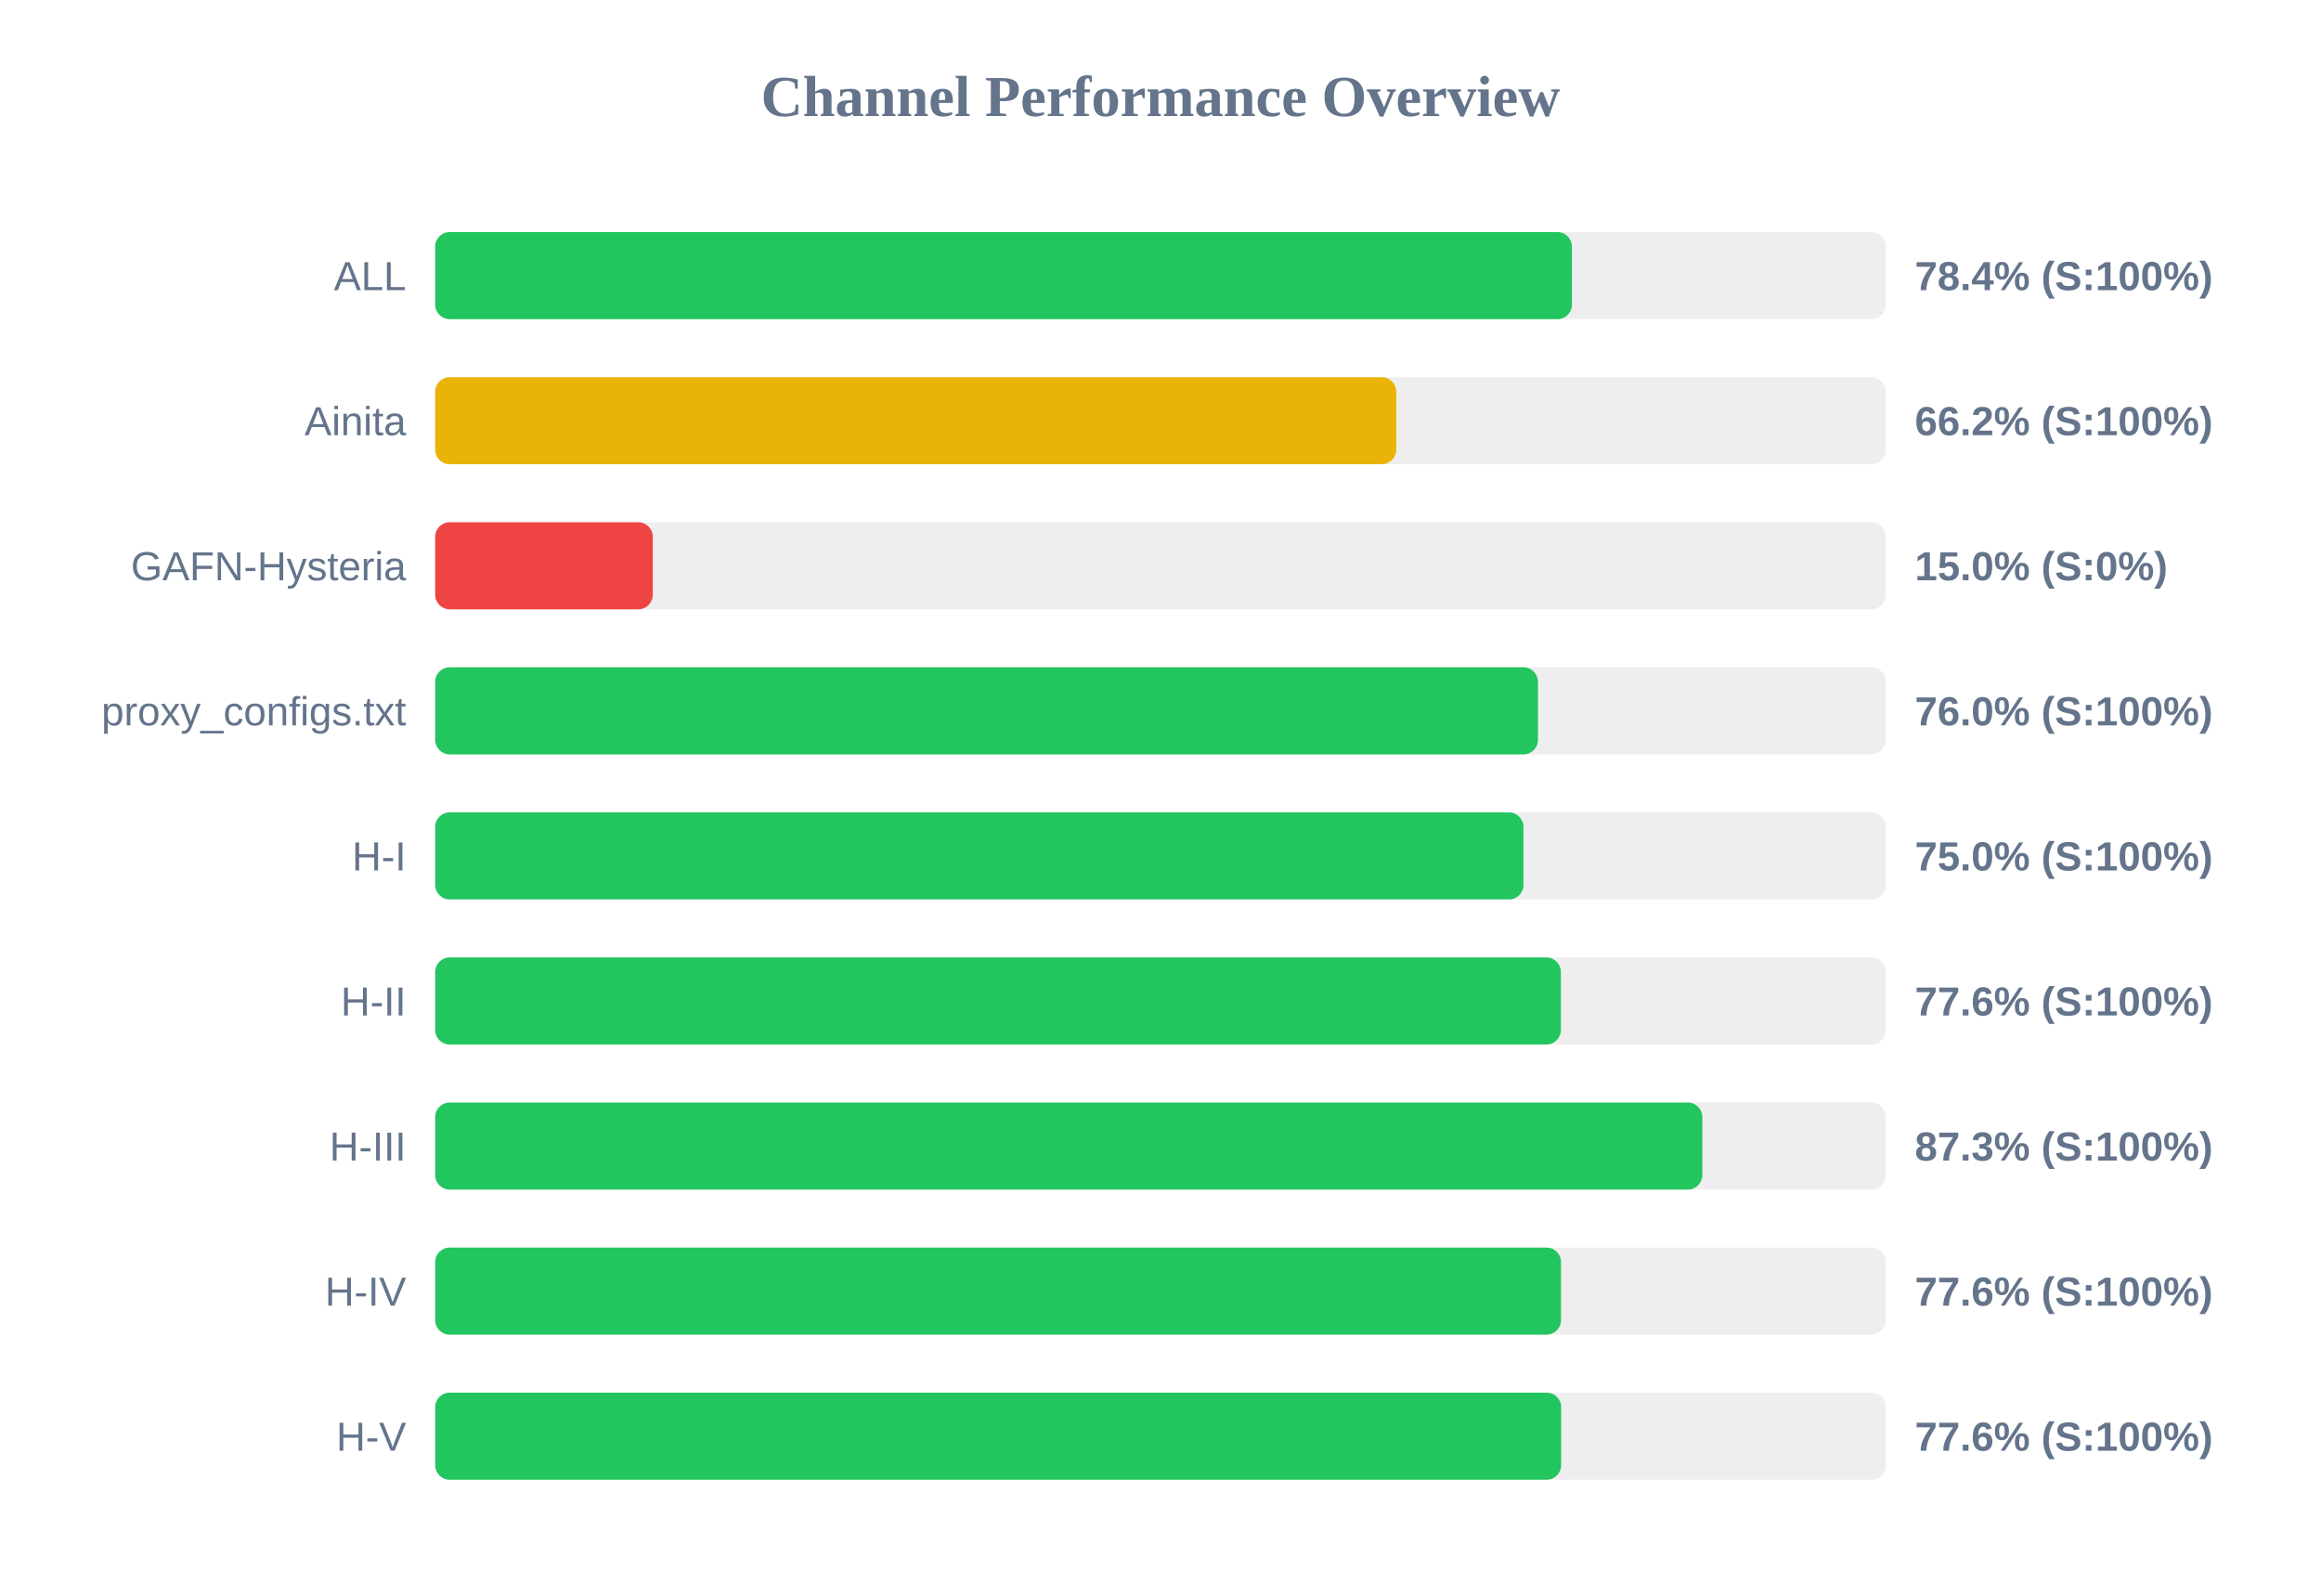
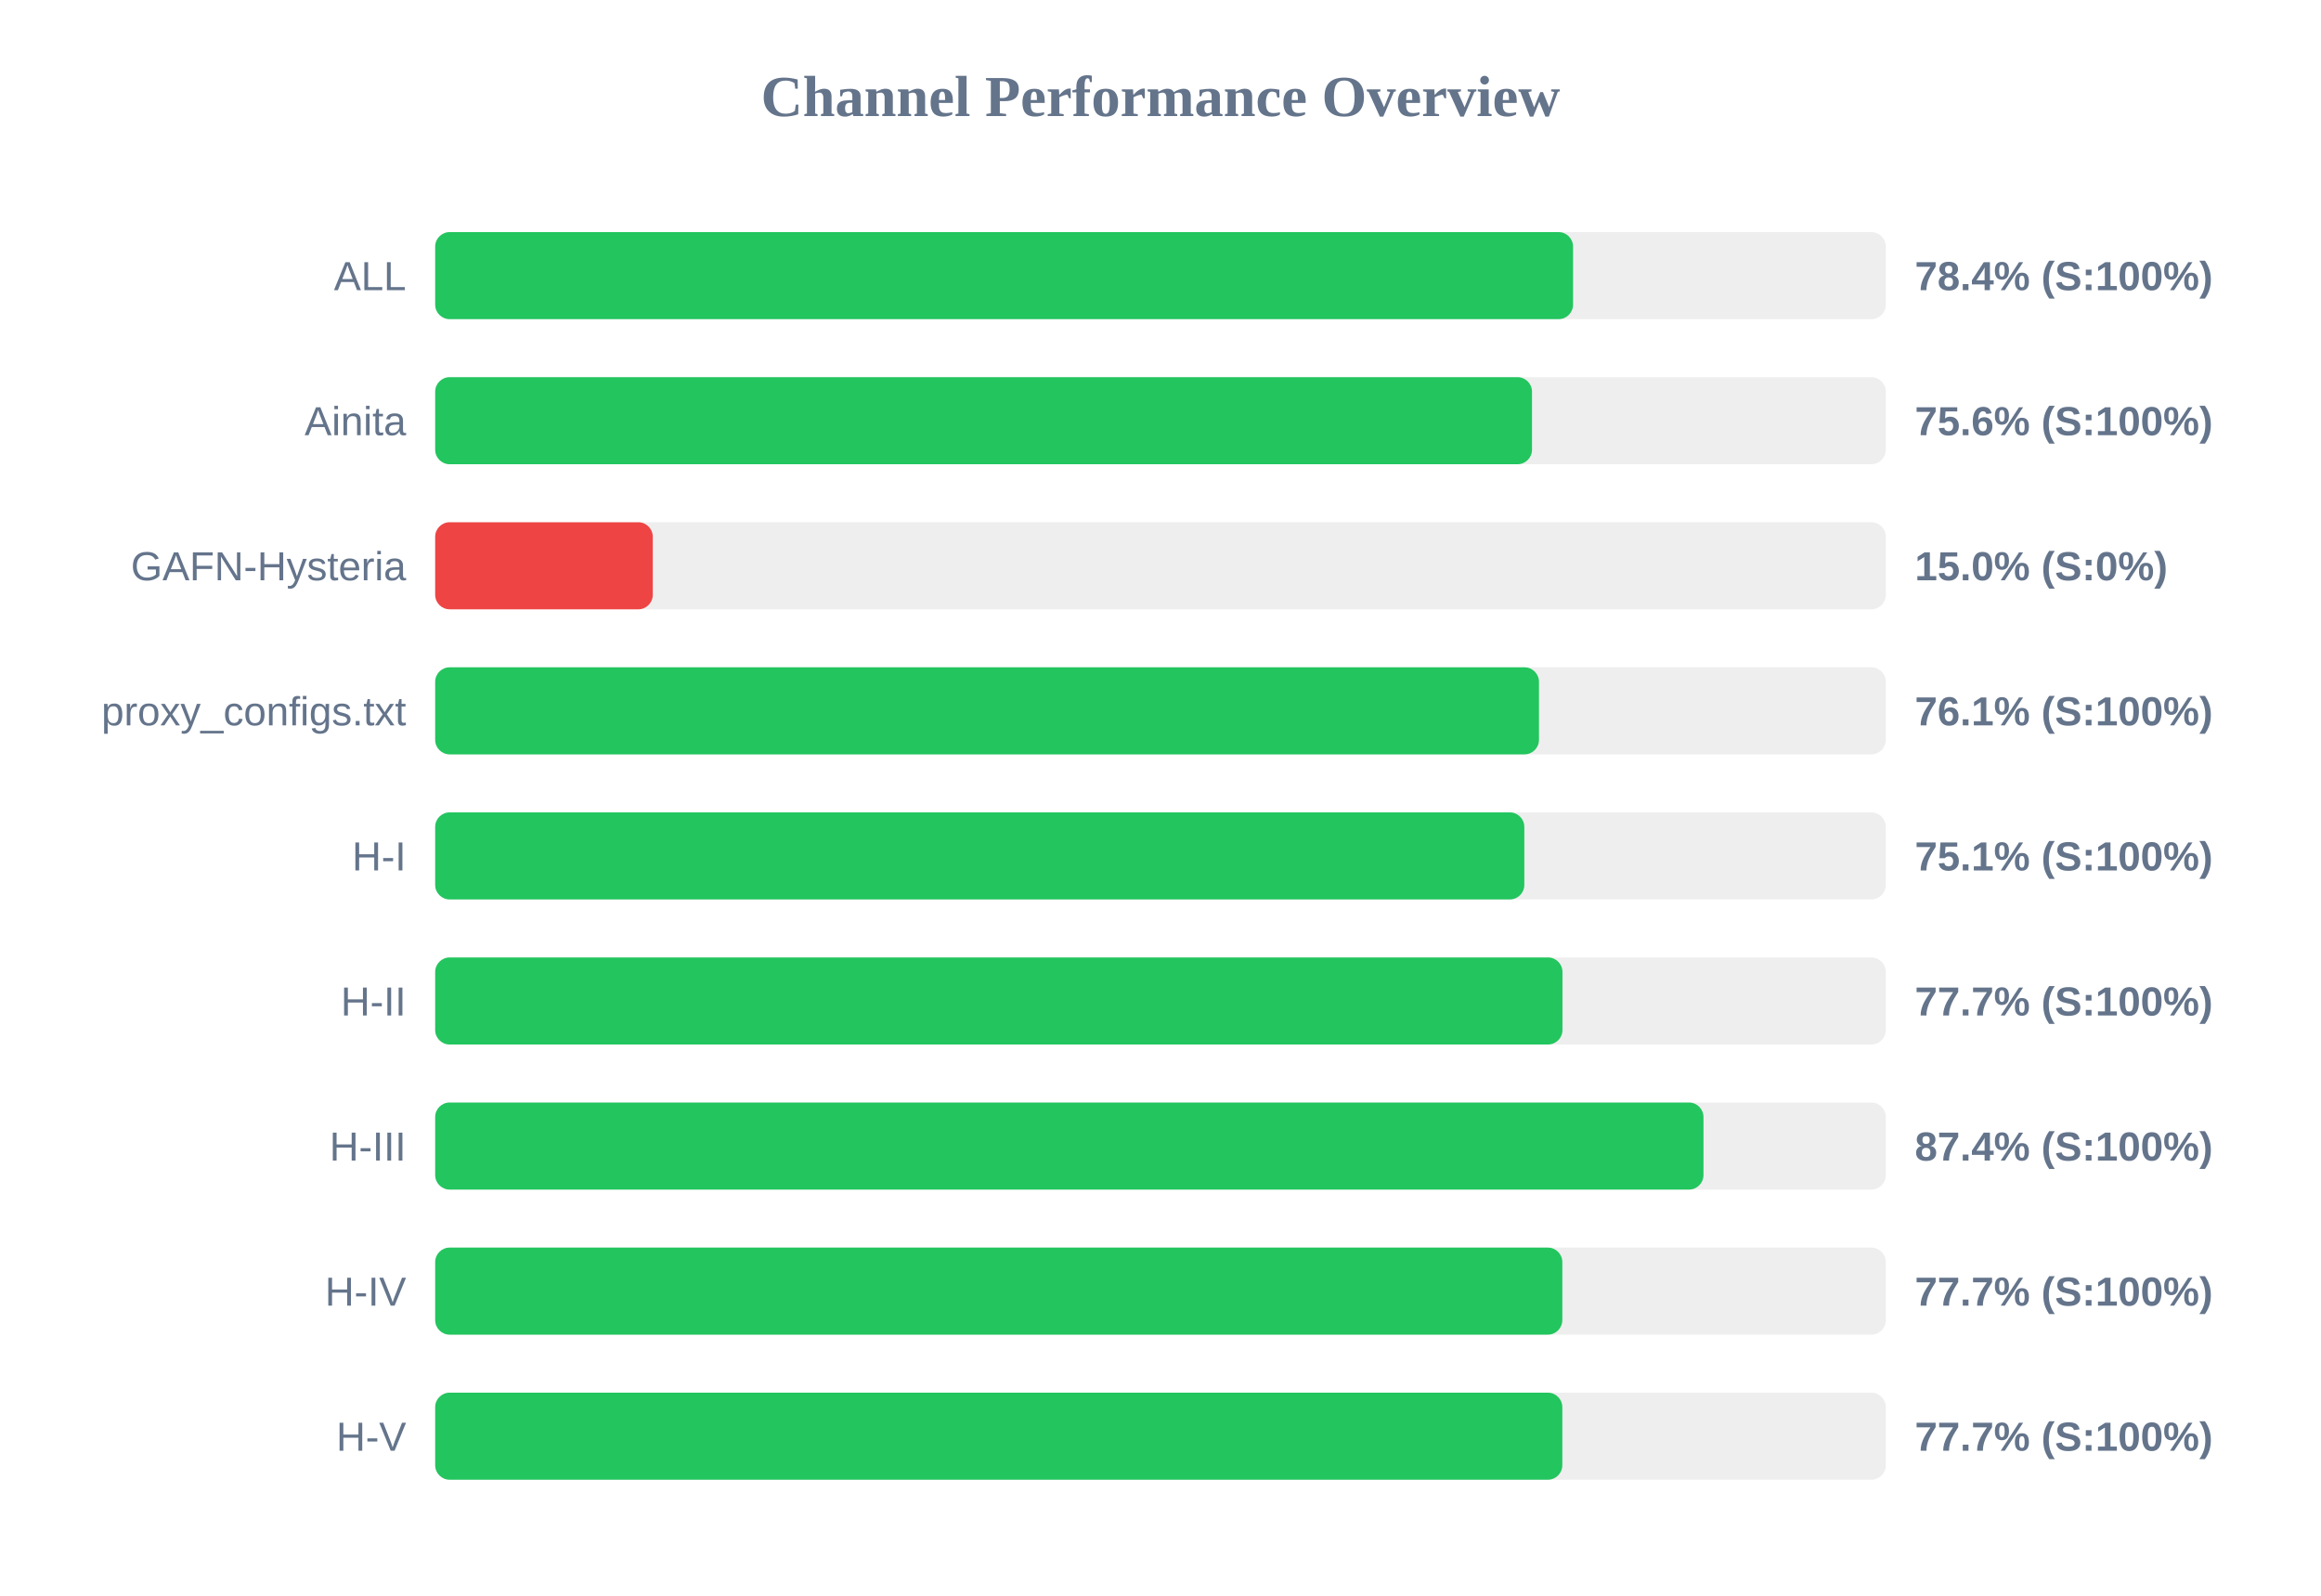
<svg xmlns="http://www.w3.org/2000/svg" width="800" height="550" version="1.1">
  <style>
        .row { font: 14px Arial; fill: #64748b; }
        .score { font: bold 14px Arial; fill: #64748b; }
    </style>
  <text x="400" y="40" text-anchor="middle" font-size="20px" font-weight="bold" fill="#64748b">Channel Performance Overview</text>
  <rect x="150" y="80" width="500" height="30" fill="#eee" rx="5" />
-   <rect x="150" y="80" width="391.8" height="30" fill="#22c55e" rx="5" />
+   <rect x="150" y="80" width="392.2" height="30" fill="#22c55e" rx="5" />
  <text x="140" y="100" text-anchor="end" class="row">ALL</text>
  <text x="660" y="100" text-anchor="start" class="score">78.4% (S:100%)</text>
  <rect x="150" y="130" width="500" height="30" fill="#eee" rx="5" />
-   <rect x="150" y="130" width="331.25" height="30" fill="#eab308" rx="5" />
+   <rect x="150" y="130" width="378.05" height="30" fill="#22c55e" rx="5" />
  <text x="140" y="150" text-anchor="end" class="row">Ainita</text>
-   <text x="660" y="150" text-anchor="start" class="score">66.2% (S:100%)</text>
+   <text x="660" y="150" text-anchor="start" class="score">75.6% (S:100%)</text>
  <rect x="150" y="180" width="500" height="30" fill="#eee" rx="5" />
  <rect x="150" y="180" width="75.0" height="30" fill="#ef4444" rx="5" />
  <text x="140" y="200" text-anchor="end" class="row">GAFN-Hysteria</text>
  <text x="660" y="200" text-anchor="start" class="score">15.0% (S:0%)</text>
  <rect x="150" y="230" width="500" height="30" fill="#eee" rx="5" />
-   <rect x="150" y="230" width="380.1" height="30" fill="#22c55e" rx="5" />
+   <rect x="150" y="230" width="380.45" height="30" fill="#22c55e" rx="5" />
  <text x="140" y="250" text-anchor="end" class="row">proxy_configs.txt</text>
-   <text x="660" y="250" text-anchor="start" class="score">76.0% (S:100%)</text>
+   <text x="660" y="250" text-anchor="start" class="score">76.1% (S:100%)</text>
  <rect x="150" y="280" width="500" height="30" fill="#eee" rx="5" />
-   <rect x="150" y="280" width="375.1" height="30" fill="#22c55e" rx="5" />
+   <rect x="150" y="280" width="375.4" height="30" fill="#22c55e" rx="5" />
  <text x="140" y="300" text-anchor="end" class="row">H-I</text>
-   <text x="660" y="300" text-anchor="start" class="score">75.0% (S:100%)</text>
+   <text x="660" y="300" text-anchor="start" class="score">75.1% (S:100%)</text>
  <rect x="150" y="330" width="500" height="30" fill="#eee" rx="5" />
-   <rect x="150" y="330" width="388.0" height="30" fill="#22c55e" rx="5" />
+   <rect x="150" y="330" width="388.55" height="30" fill="#22c55e" rx="5" />
  <text x="140" y="350" text-anchor="end" class="row">H-II</text>
-   <text x="660" y="350" text-anchor="start" class="score">77.6% (S:100%)</text>
+   <text x="660" y="350" text-anchor="start" class="score">77.7% (S:100%)</text>
  <rect x="150" y="380" width="500" height="30" fill="#eee" rx="5" />
-   <rect x="150" y="380" width="436.75" height="30" fill="#22c55e" rx="5" />
+   <rect x="150" y="380" width="437.15" height="30" fill="#22c55e" rx="5" />
  <text x="140" y="400" text-anchor="end" class="row">H-III</text>
-   <text x="660" y="400" text-anchor="start" class="score">87.3% (S:100%)</text>
+   <text x="660" y="400" text-anchor="start" class="score">87.4% (S:100%)</text>
  <rect x="150" y="430" width="500" height="30" fill="#eee" rx="5" />
-   <rect x="150" y="430" width="388.05" height="30" fill="#22c55e" rx="5" />
+   <rect x="150" y="430" width="388.5" height="30" fill="#22c55e" rx="5" />
  <text x="140" y="450" text-anchor="end" class="row">H-IV</text>
-   <text x="660" y="450" text-anchor="start" class="score">77.6% (S:100%)</text>
+   <text x="660" y="450" text-anchor="start" class="score">77.7% (S:100%)</text>
  <rect x="150" y="480" width="500" height="30" fill="#eee" rx="5" />
-   <rect x="150" y="480" width="388.1" height="30" fill="#22c55e" rx="5" />
+   <rect x="150" y="480" width="388.5" height="30" fill="#22c55e" rx="5" />
  <text x="140" y="500" text-anchor="end" class="row">H-V</text>
-   <text x="660" y="500" text-anchor="start" class="score">77.6% (S:100%)</text>
+   <text x="660" y="500" text-anchor="start" class="score">77.7% (S:100%)</text>
</svg>
